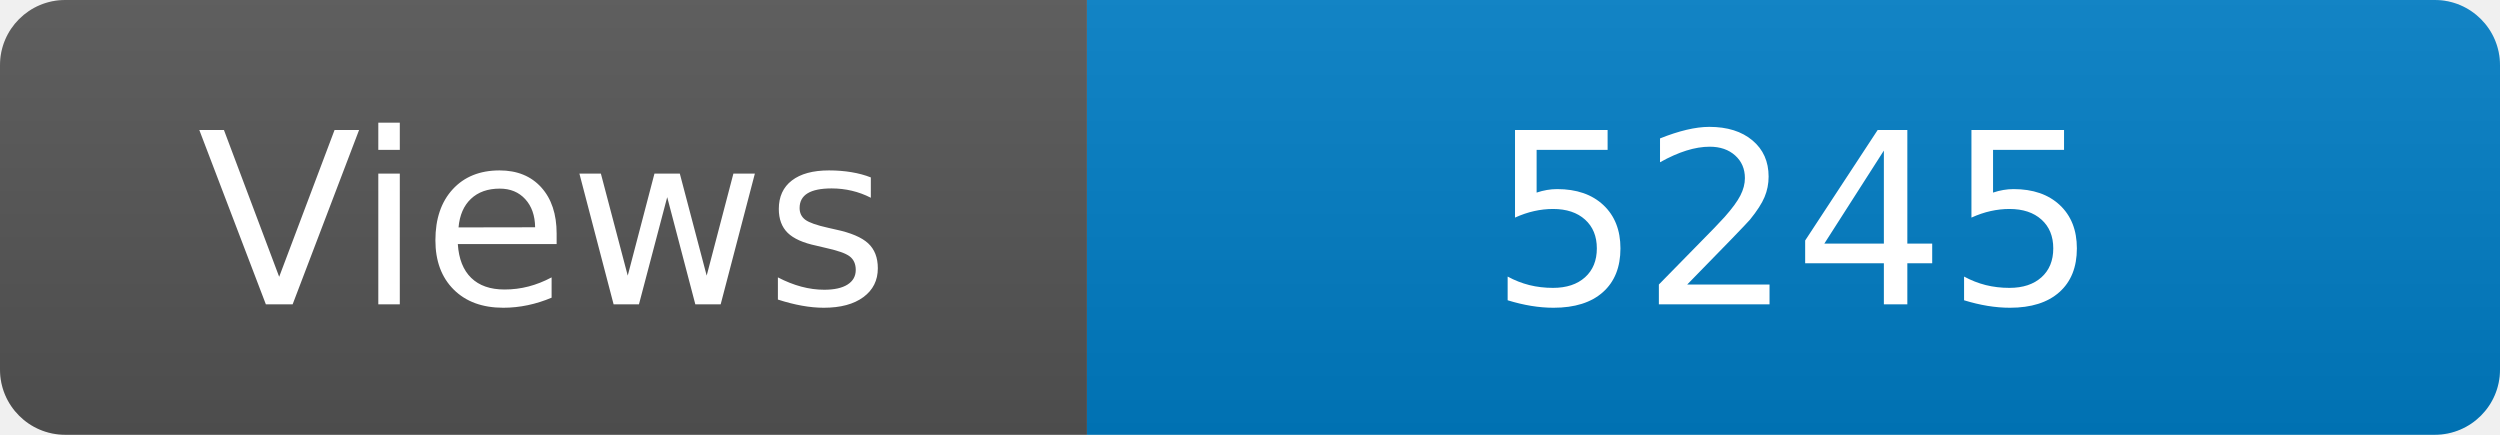
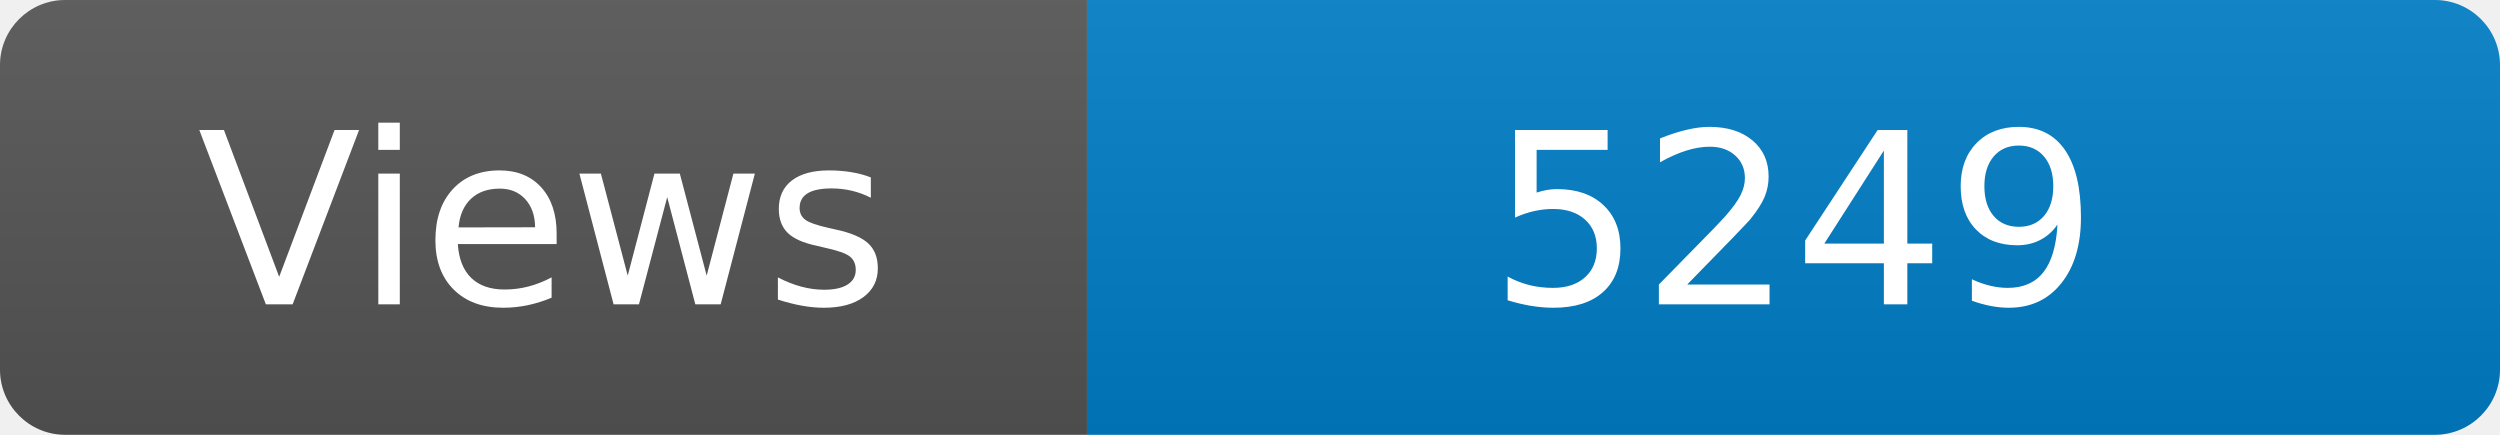
<svg xmlns="http://www.w3.org/2000/svg" width="115" height="20" role="img" aria-label="Maintained?: yes">
  <linearGradient id="s" x2="0" y2="100%">
    <stop offset="0" stop-color="#bbb" stop-opacity=".1" />
    <stop offset="1" stop-opacity=".1" />
  </linearGradient>
  <clipPath id="r">
    <rect width="115" height="20" rx="3" fill="#fff" />
  </clipPath>
  <g clip-path="url(#r)">
    <rect width="50" height="20" fill="#555" />
    <rect x="50" width="160" height="20" fill="#007ec6" />
    <rect width="115" height="20" fill="url(#s)" />
  </g>
  <g fill="#fff" text-anchor="middle" font-family="Verdana,Geneva,DejaVu Sans,sans-serif" font-size="110">
    <text x="250" y="140" transform="scale(.1)" fill="#fff">Views</text>
-     <text x="825" y="140" transform="scale(.1)" fill="#fff">5245</text>
+     <text x="825" y="140" transform="scale(.1)" fill="#fff">5249</text>
  </g>
</svg>
